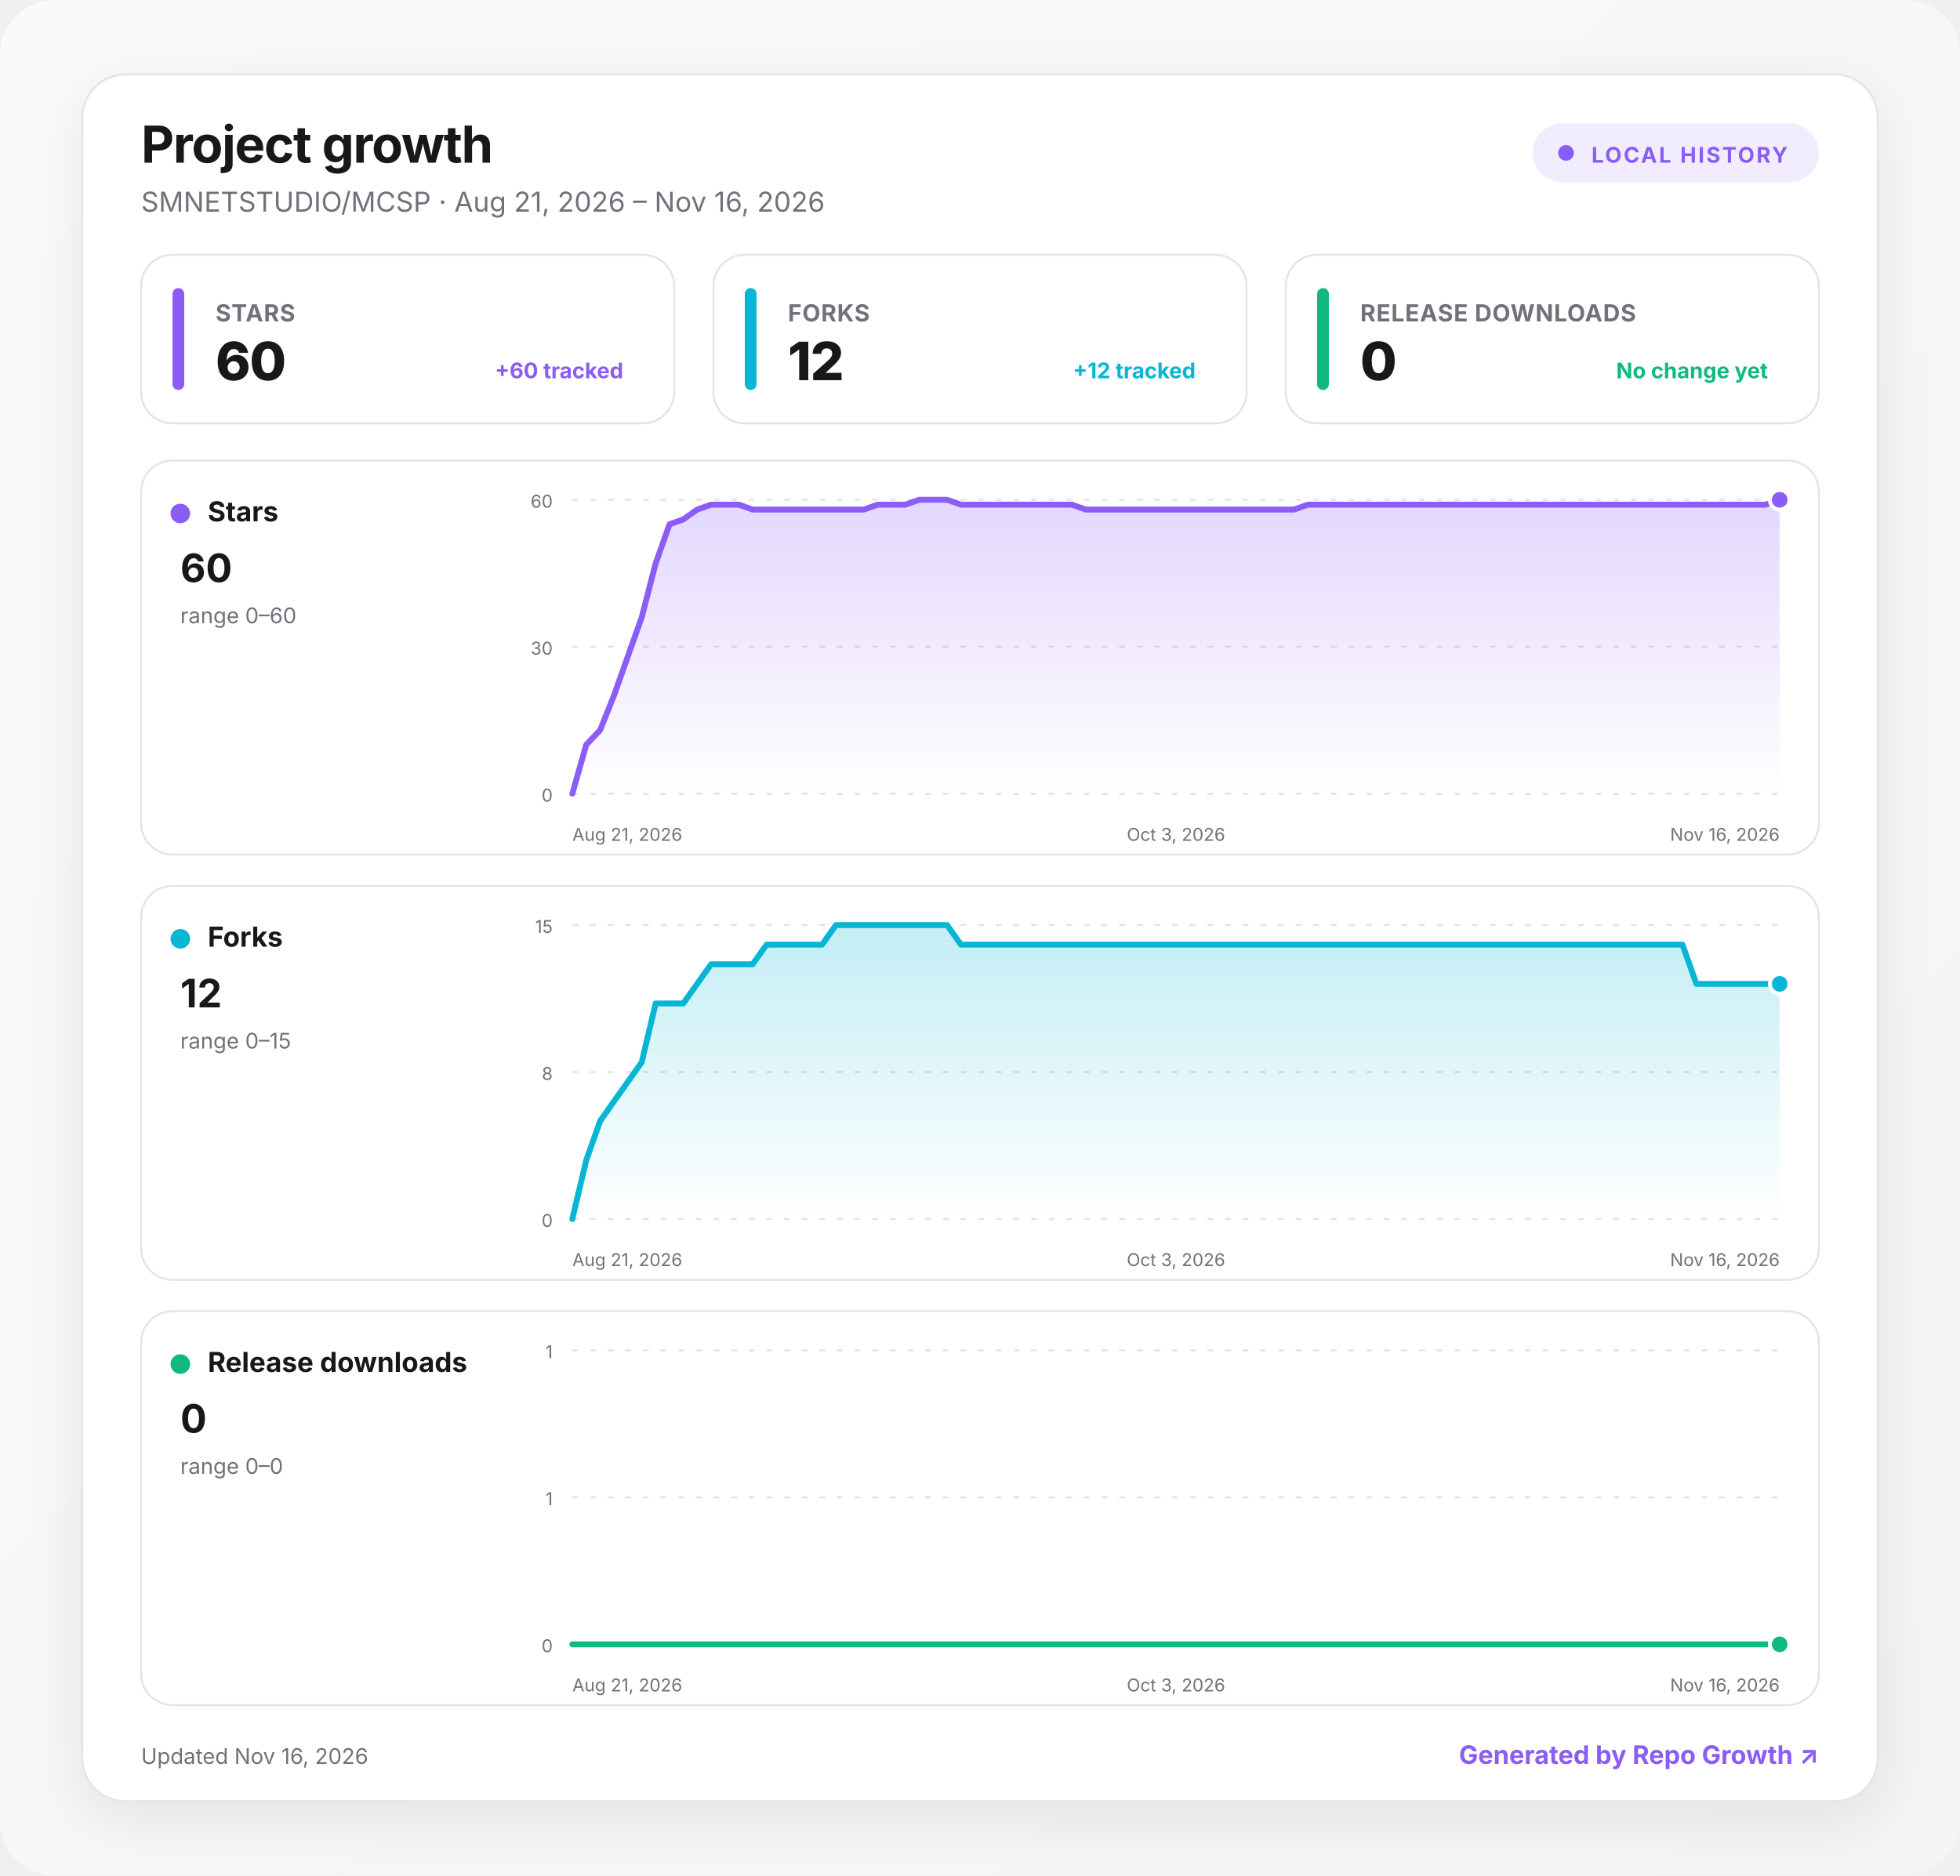
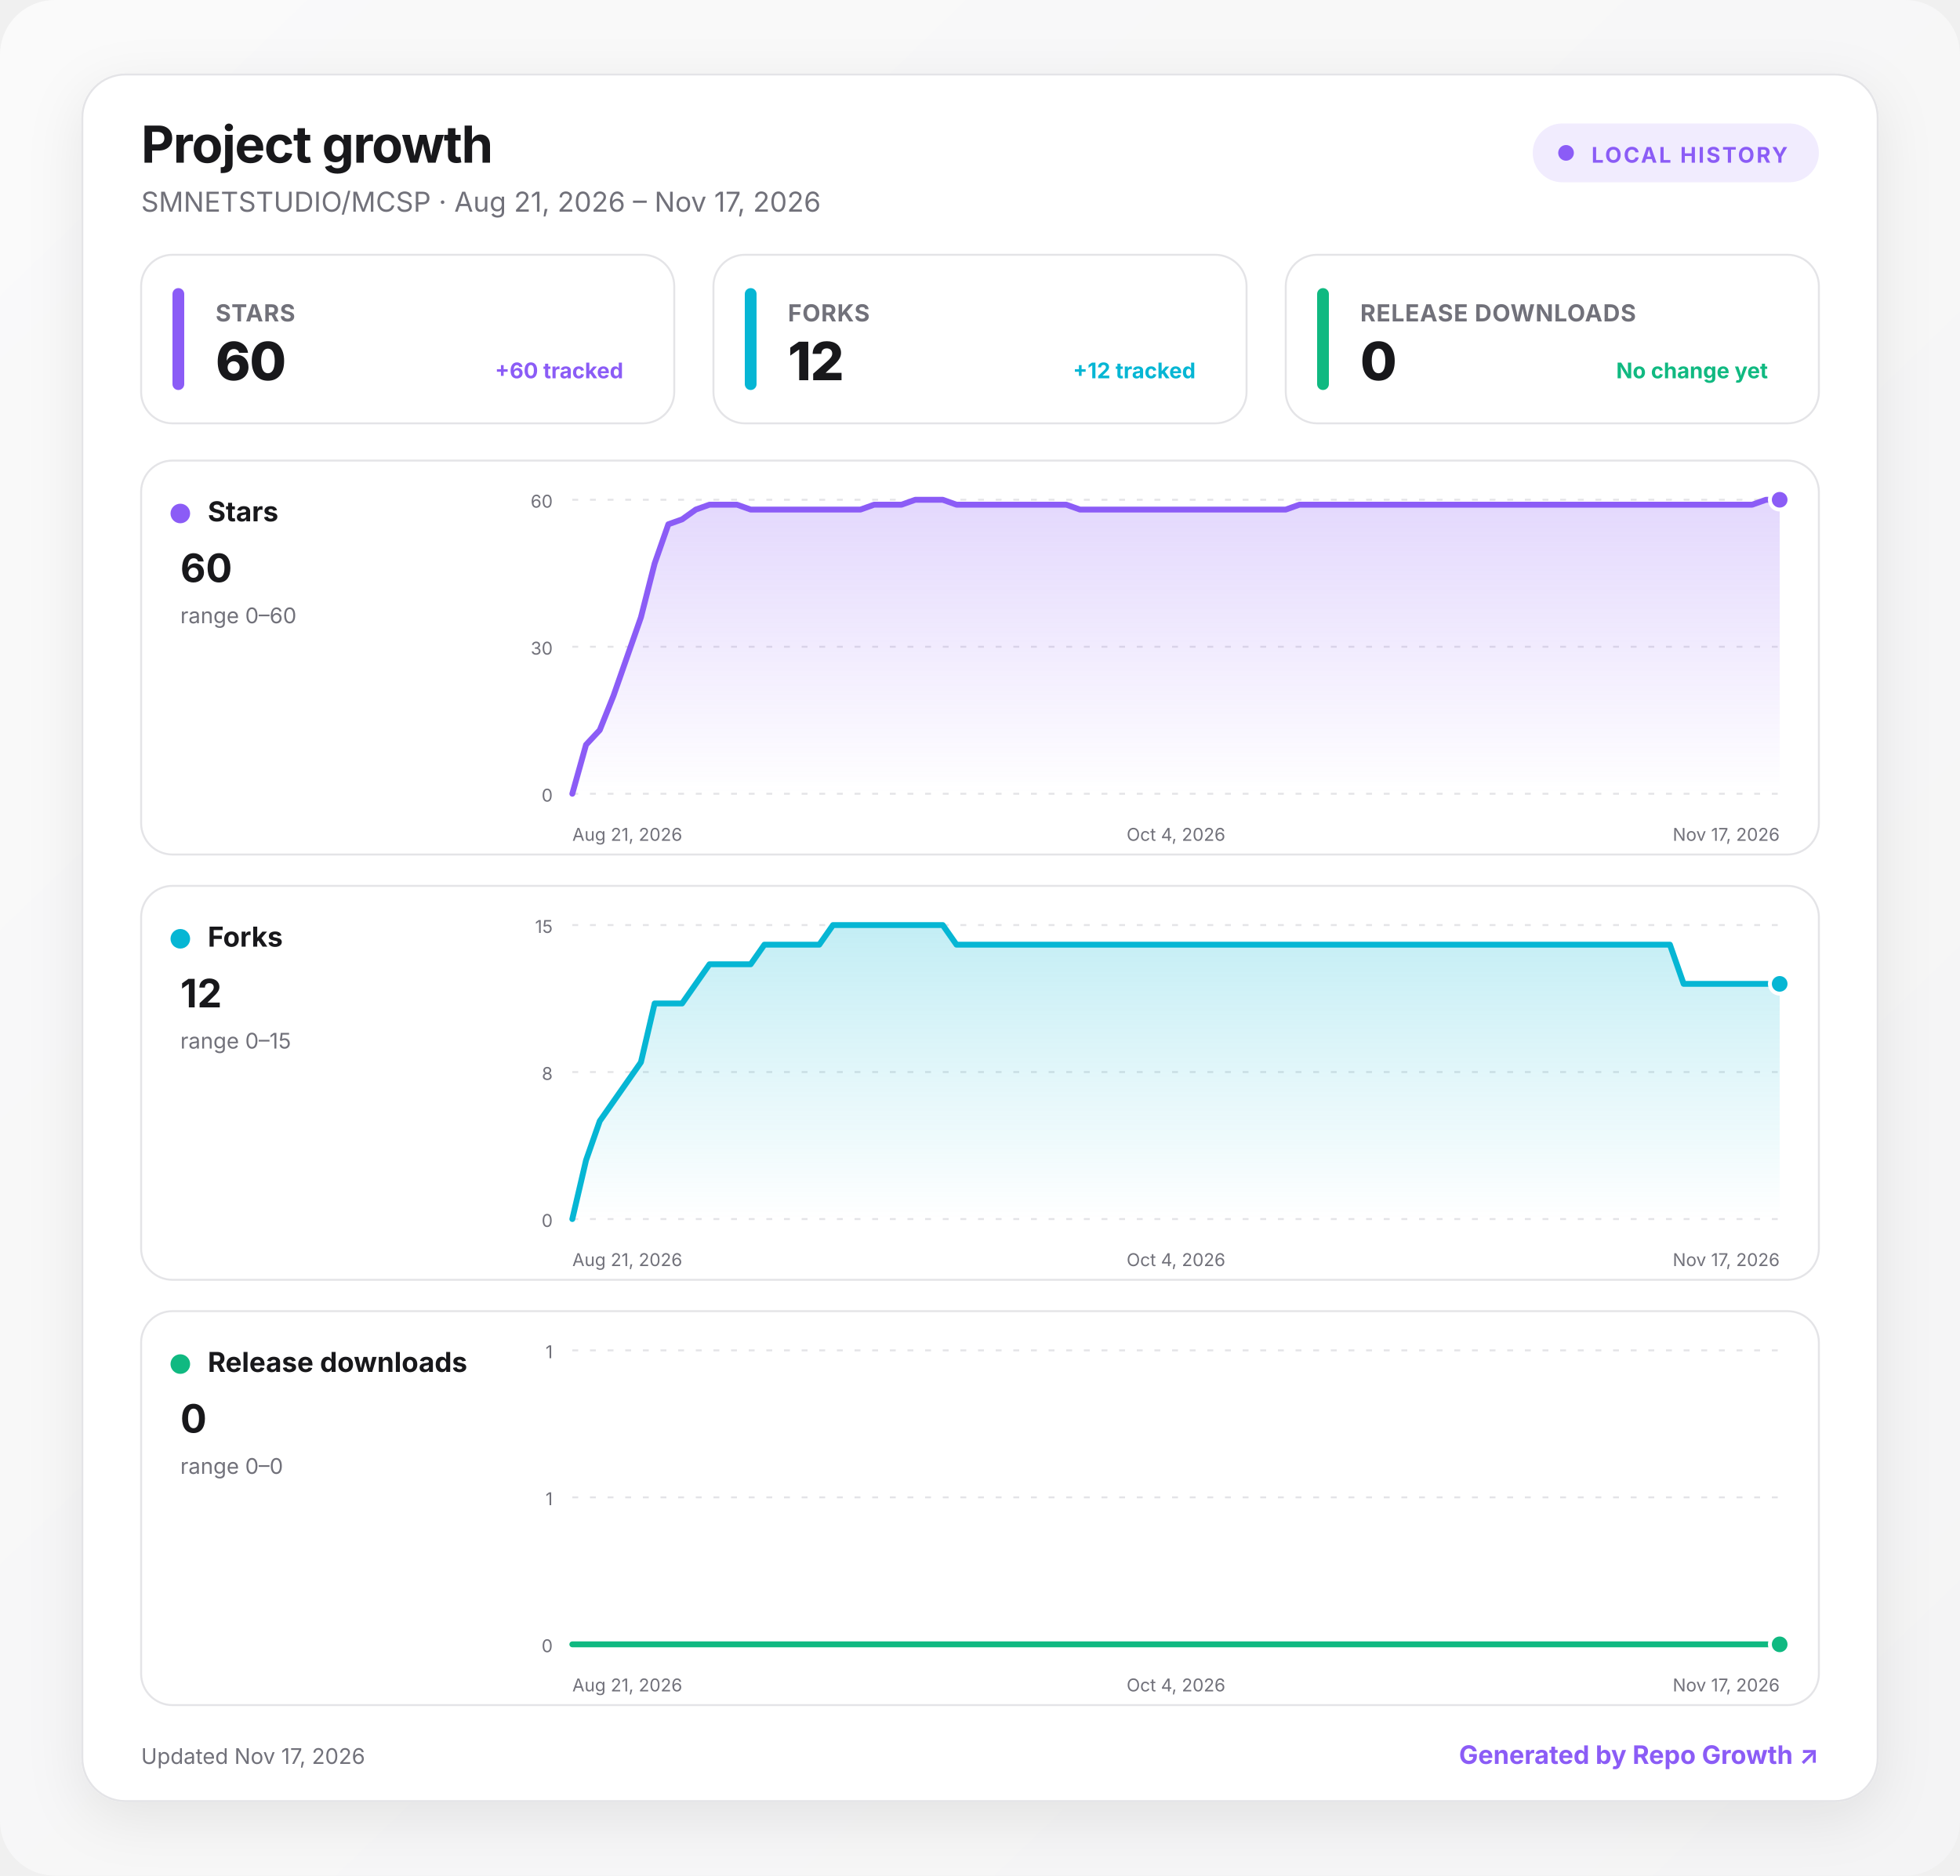
<svg xmlns="http://www.w3.org/2000/svg" width="1000" height="957" viewBox="0 0 1000 957" role="img" aria-labelledby="title desc">
  <defs>
    <linearGradient id="background" x1="0" y1="0" x2="1" y2="1">
      <stop offset="0" stop-color="#fafafa" />
      <stop offset="1" stop-color="#f4f4f5" />
    </linearGradient>
    <linearGradient id="fill-stars" x1="0" y1="0" x2="0" y2="1">
      <stop offset="0" stop-color="#8b5cf6" stop-opacity=".24" />
      <stop offset="1" stop-color="#8b5cf6" stop-opacity="0" />
    </linearGradient>
    <linearGradient id="fill-forks" x1="0" y1="0" x2="0" y2="1">
      <stop offset="0" stop-color="#06b6d4" stop-opacity=".24" />
      <stop offset="1" stop-color="#06b6d4" stop-opacity="0" />
    </linearGradient>
    <linearGradient id="fill-downloads" x1="0" y1="0" x2="0" y2="1">
      <stop offset="0" stop-color="#10b981" stop-opacity=".24" />
      <stop offset="1" stop-color="#10b981" stop-opacity="0" />
    </linearGradient>
    <filter id="shadow" x="-10%" y="-10%" width="120%" height="130%">
      <feDropShadow dx="0" dy="8" stdDeviation="14" flood-color="#18181b" flood-opacity=".08" />
    </filter>
    <style>
      :root { color-scheme: light dark; }
      .bg { fill: url(#background); }
      .surface { fill: #ffffff; stroke: #e4e4e7; }
      .panel { fill: #ffffff; stroke: #e4e4e7; }
      .primary { fill: #18181b; }
      .secondary { fill: #71717a; }
      .grid { stroke: #e4e4e7; }
      text { font-family: Inter, ui-sans-serif, system-ui, -apple-system, BlinkMacSystemFont, "Segoe UI", sans-serif; }
      @media (prefers-color-scheme: dark) {
        .bg { fill: #09090b; }
        .surface, .panel { fill: #111113; stroke: #27272a; }
        .primary { fill: #fafafa; }
        .secondary { fill: #a1a1aa; }
        .grid { stroke: #27272a; }
      }
    </style>
  </defs>
  <rect class="bg" width="1000" height="957" rx="28" />
  <g transform="translate(42 38)">
    <rect x="0" y="0" width="916" height="881" rx="22" class="surface" filter="url(#shadow)" />
    <text x="30" y="45" class="primary" font-size="26" font-weight="750" letter-spacing="-.5">Project growth</text>
-     <text x="30" y="70" class="secondary" font-size="14">SMNETSTUDIO/MCSP · Aug 21, 2026 – Nov 16, 2026</text>
+     <text x="30" y="70" class="secondary" font-size="14">SMNETSTUDIO/MCSP · Aug 21, 2026 – Nov 17, 2026</text>
    <g transform="translate(740 25)">
      <rect width="146" height="30" rx="15" fill="#8b5cf6" fill-opacity=".12" />
      <circle cx="17" cy="15" r="4" fill="#8b5cf6" />
      <text x="30" y="20" fill="#8b5cf6" font-size="11" font-weight="700" letter-spacing="1">LOCAL HISTORY</text>
    </g>
    <g transform="translate(30 92)">
      <rect width="272" height="86" rx="16" class="panel" />
      <rect x="16" y="17" width="6" height="52" rx="3" fill="#8b5cf6" />
      <text x="38" y="34" class="secondary" font-size="12" font-weight="650" letter-spacing=".3">STARS</text>
      <text x="38" y="64" class="primary" font-size="27" font-weight="760" letter-spacing="-.5">60</text>
      <text x="246" y="63" text-anchor="end" fill="#8b5cf6" font-size="11" font-weight="650">+60 tracked</text>
    </g>
    <g transform="translate(322 92)">
      <rect width="272" height="86" rx="16" class="panel" />
      <rect x="16" y="17" width="6" height="52" rx="3" fill="#06b6d4" />
      <text x="38" y="34" class="secondary" font-size="12" font-weight="650" letter-spacing=".3">FORKS</text>
      <text x="38" y="64" class="primary" font-size="27" font-weight="760" letter-spacing="-.5">12</text>
      <text x="246" y="63" text-anchor="end" fill="#06b6d4" font-size="11" font-weight="650">+12 tracked</text>
    </g>
    <g transform="translate(614 92)">
      <rect width="272" height="86" rx="16" class="panel" />
      <rect x="16" y="17" width="6" height="52" rx="3" fill="#10b981" />
      <text x="38" y="34" class="secondary" font-size="12" font-weight="650" letter-spacing=".3">RELEASE DOWNLOADS</text>
      <text x="38" y="64" class="primary" font-size="27" font-weight="760" letter-spacing="-.5">0</text>
      <text x="246" y="63" text-anchor="end" fill="#10b981" font-size="11" font-weight="650">No change yet</text>
    </g>
    <g transform="translate(30 197)">
      <rect width="856" height="201" rx="16" class="panel" />
      <circle cx="20" cy="27" r="5" fill="#8b5cf6" />
      <text x="34" y="31" class="primary" font-size="14" font-weight="700">Stars</text>
      <text x="20" y="62" class="primary" font-size="20" font-weight="750">60</text>
      <text x="20" y="83" class="secondary" font-size="11">range 0–60</text>
      <line x1="220" x2="836" y1="20" y2="20" class="grid" stroke-width="1" stroke-dasharray="3 6" />
      <text x="210" y="24" text-anchor="end" class="secondary" font-size="9">60</text>
      <line x1="220" x2="836" y1="95" y2="95" class="grid" stroke-width="1" stroke-dasharray="3 6" />
      <text x="210" y="99" text-anchor="end" class="secondary" font-size="9">30</text>
      <line x1="220" x2="836" y1="170" y2="170" class="grid" stroke-width="1" stroke-dasharray="3 6" />
      <text x="210" y="174" text-anchor="end" class="secondary" font-size="9">0</text>
-       <path d="M220 170 L227.1 145 L234.2 137.5 L241.2 120 L248.3 100 L255.4 80 L262.5 52.5 L269.6 32.5 L276.6 30 L283.7 25 L290.8 22.5 L297.9 22.5 L305 22.5 L312 25 L319.1 25 L326.2 25 L333.3 25 L340.4 25 L347.4 25 L354.5 25 L361.6 25 L368.7 25 L375.8 22.5 L382.9 22.5 L389.9 22.5 L397 20 L404.1 20 L411.2 20 L418.3 22.5 L425.3 22.5 L432.4 22.5 L439.5 22.5 L446.6 22.5 L453.7 22.5 L460.7 22.5 L467.8 22.5 L474.9 22.5 L482 25 L489.1 25 L496.1 25 L503.2 25 L510.3 25 L517.4 25 L524.5 25 L531.5 25 L538.6 25 L545.7 25 L552.8 25 L559.9 25 L566.9 25 L574 25 L581.1 25 L588.2 25 L595.3 22.5 L602.3 22.5 L609.4 22.5 L616.5 22.5 L623.6 22.5 L630.7 22.5 L637.7 22.5 L644.8 22.5 L651.9 22.5 L659 22.5 L666.1 22.5 L673.1 22.5 L680.2 22.5 L687.3 22.5 L694.4 22.5 L701.5 22.5 L708.6 22.5 L715.6 22.5 L722.7 22.5 L729.8 22.5 L736.9 22.5 L744 22.5 L751 22.5 L758.1 22.5 L765.2 22.5 L772.3 22.5 L779.4 22.5 L786.4 22.5 L793.5 22.5 L800.6 22.5 L807.7 22.5 L814.8 22.5 L821.8 22.5 L828.9 22.5 L836 20 L836 170 L220 170 Z" fill="url(#fill-stars)" />
-       <path d="M220 170 L227.1 145 L234.2 137.5 L241.2 120 L248.3 100 L255.4 80 L262.5 52.5 L269.6 32.5 L276.6 30 L283.7 25 L290.8 22.5 L297.9 22.5 L305 22.5 L312 25 L319.1 25 L326.2 25 L333.3 25 L340.4 25 L347.4 25 L354.5 25 L361.6 25 L368.7 25 L375.8 22.5 L382.9 22.5 L389.9 22.5 L397 20 L404.1 20 L411.2 20 L418.3 22.5 L425.3 22.5 L432.4 22.5 L439.5 22.5 L446.6 22.5 L453.7 22.5 L460.7 22.5 L467.8 22.5 L474.9 22.5 L482 25 L489.1 25 L496.1 25 L503.2 25 L510.3 25 L517.4 25 L524.5 25 L531.5 25 L538.6 25 L545.7 25 L552.8 25 L559.9 25 L566.9 25 L574 25 L581.1 25 L588.2 25 L595.3 22.5 L602.3 22.5 L609.4 22.5 L616.5 22.5 L623.6 22.5 L630.7 22.5 L637.7 22.5 L644.8 22.5 L651.9 22.5 L659 22.5 L666.1 22.5 L673.1 22.5 L680.2 22.5 L687.3 22.5 L694.4 22.5 L701.5 22.5 L708.6 22.5 L715.6 22.5 L722.7 22.5 L729.8 22.5 L736.9 22.5 L744 22.5 L751 22.5 L758.1 22.5 L765.2 22.5 L772.3 22.5 L779.4 22.5 L786.4 22.5 L793.5 22.5 L800.6 22.5 L807.7 22.5 L814.8 22.5 L821.8 22.5 L828.9 22.5 L836 20" fill="none" stroke="#8b5cf6" stroke-width="3" stroke-linecap="round" stroke-linejoin="round" />
+       <path d="M220 170 L227 145 L234 137.5 L241 120 L248 100 L255 80 L262 52.5 L269 32.5 L276 30 L283 25 L290 22.5 L297 22.5 L304 22.5 L311 25 L318 25 L325 25 L332 25 L339 25 L346 25 L353 25 L360 25 L367 25 L374 22.5 L381 22.5 L388 22.5 L395 20 L402 20 L409 20 L416 22.5 L423 22.5 L430 22.5 L437 22.5 L444 22.5 L451 22.5 L458 22.5 L465 22.5 L472 22.5 L479 25 L486 25 L493 25 L500 25 L507 25 L514 25 L521 25 L528 25 L535 25 L542 25 L549 25 L556 25 L563 25 L570 25 L577 25 L584 25 L591 22.5 L598 22.5 L605 22.5 L612 22.5 L619 22.5 L626 22.5 L633 22.5 L640 22.5 L647 22.5 L654 22.5 L661 22.5 L668 22.5 L675 22.5 L682 22.5 L689 22.5 L696 22.5 L703 22.5 L710 22.5 L717 22.5 L724 22.5 L731 22.5 L738 22.5 L745 22.5 L752 22.5 L759 22.5 L766 22.5 L773 22.5 L780 22.5 L787 22.5 L794 22.5 L801 22.5 L808 22.5 L815 22.5 L822 22.5 L829 20 L836 20 L836 170 L220 170 Z" fill="url(#fill-stars)" />
+       <path d="M220 170 L227 145 L234 137.5 L241 120 L248 100 L255 80 L262 52.5 L269 32.5 L276 30 L283 25 L290 22.5 L297 22.5 L304 22.5 L311 25 L318 25 L325 25 L332 25 L339 25 L346 25 L353 25 L360 25 L367 25 L374 22.5 L381 22.5 L388 22.5 L395 20 L402 20 L409 20 L416 22.5 L423 22.5 L430 22.5 L437 22.5 L444 22.5 L451 22.5 L458 22.5 L465 22.5 L472 22.5 L479 25 L486 25 L493 25 L500 25 L507 25 L514 25 L521 25 L528 25 L535 25 L542 25 L549 25 L556 25 L563 25 L570 25 L577 25 L584 25 L591 22.5 L598 22.5 L605 22.5 L612 22.5 L619 22.5 L626 22.5 L633 22.5 L640 22.5 L647 22.5 L654 22.5 L661 22.5 L668 22.5 L675 22.5 L682 22.5 L689 22.5 L696 22.5 L703 22.5 L710 22.5 L717 22.5 L724 22.5 L731 22.5 L738 22.5 L745 22.5 L752 22.5 L759 22.5 L766 22.5 L773 22.5 L780 22.5 L787 22.5 L794 22.5 L801 22.5 L808 22.5 L815 22.5 L822 22.5 L829 20 L836 20" fill="none" stroke="#8b5cf6" stroke-width="3" stroke-linecap="round" stroke-linejoin="round" />
      <circle cx="836" cy="20" r="5" fill="#8b5cf6" stroke="#fff" stroke-width="2" />
      <text x="220" y="194" text-anchor="start" class="secondary" font-size="9">Aug 21, 2026</text>
-       <text x="528" y="194" text-anchor="middle" class="secondary" font-size="9">Oct 3, 2026</text>
-       <text x="836" y="194" text-anchor="end" class="secondary" font-size="9">Nov 16, 2026</text>
+       <text x="528" y="194" text-anchor="middle" class="secondary" font-size="9">Oct 4, 2026</text>
+       <text x="836" y="194" text-anchor="end" class="secondary" font-size="9">Nov 17, 2026</text>
    </g>
    <g transform="translate(30 414)">
      <rect width="856" height="201" rx="16" class="panel" />
      <circle cx="20" cy="27" r="5" fill="#06b6d4" />
      <text x="34" y="31" class="primary" font-size="14" font-weight="700">Forks</text>
      <text x="20" y="62" class="primary" font-size="20" font-weight="750">12</text>
      <text x="20" y="83" class="secondary" font-size="11">range 0–15</text>
      <line x1="220" x2="836" y1="20" y2="20" class="grid" stroke-width="1" stroke-dasharray="3 6" />
      <text x="210" y="24" text-anchor="end" class="secondary" font-size="9">15</text>
      <line x1="220" x2="836" y1="95" y2="95" class="grid" stroke-width="1" stroke-dasharray="3 6" />
      <text x="210" y="99" text-anchor="end" class="secondary" font-size="9">8</text>
      <line x1="220" x2="836" y1="170" y2="170" class="grid" stroke-width="1" stroke-dasharray="3 6" />
      <text x="210" y="174" text-anchor="end" class="secondary" font-size="9">0</text>
-       <path d="M220 170 L227.1 140 L234.2 120 L241.2 110 L248.3 100 L255.4 90 L262.5 60 L269.6 60 L276.6 60 L283.7 50 L290.8 40 L297.9 40 L305 40 L312 40 L319.1 30 L326.2 30 L333.3 30 L340.4 30 L347.4 30 L354.5 20 L361.6 20 L368.7 20 L375.8 20 L382.9 20 L389.9 20 L397 20 L404.1 20 L411.2 20 L418.3 30 L425.3 30 L432.4 30 L439.5 30 L446.6 30 L453.7 30 L460.7 30 L467.8 30 L474.9 30 L482 30 L489.1 30 L496.1 30 L503.2 30 L510.3 30 L517.4 30 L524.5 30 L531.5 30 L538.6 30 L545.7 30 L552.8 30 L559.9 30 L566.9 30 L574 30 L581.1 30 L588.2 30 L595.3 30 L602.3 30 L609.4 30 L616.5 30 L623.6 30 L630.7 30 L637.7 30 L644.8 30 L651.9 30 L659 30 L666.1 30 L673.1 30 L680.2 30 L687.3 30 L694.4 30 L701.5 30 L708.6 30 L715.6 30 L722.7 30 L729.8 30 L736.9 30 L744 30 L751 30 L758.1 30 L765.2 30 L772.3 30 L779.4 30 L786.4 30 L793.5 50 L800.6 50 L807.7 50 L814.8 50 L821.8 50 L828.9 50 L836 50 L836 170 L220 170 Z" fill="url(#fill-forks)" />
-       <path d="M220 170 L227.1 140 L234.2 120 L241.2 110 L248.3 100 L255.4 90 L262.5 60 L269.6 60 L276.6 60 L283.7 50 L290.8 40 L297.9 40 L305 40 L312 40 L319.1 30 L326.2 30 L333.3 30 L340.4 30 L347.4 30 L354.5 20 L361.6 20 L368.7 20 L375.8 20 L382.9 20 L389.9 20 L397 20 L404.1 20 L411.2 20 L418.3 30 L425.3 30 L432.4 30 L439.5 30 L446.6 30 L453.7 30 L460.7 30 L467.8 30 L474.9 30 L482 30 L489.1 30 L496.1 30 L503.2 30 L510.3 30 L517.4 30 L524.5 30 L531.5 30 L538.6 30 L545.7 30 L552.8 30 L559.9 30 L566.9 30 L574 30 L581.1 30 L588.2 30 L595.3 30 L602.3 30 L609.4 30 L616.5 30 L623.6 30 L630.7 30 L637.7 30 L644.8 30 L651.9 30 L659 30 L666.1 30 L673.1 30 L680.2 30 L687.3 30 L694.4 30 L701.5 30 L708.6 30 L715.6 30 L722.7 30 L729.8 30 L736.9 30 L744 30 L751 30 L758.1 30 L765.2 30 L772.3 30 L779.4 30 L786.4 30 L793.5 50 L800.6 50 L807.7 50 L814.8 50 L821.8 50 L828.9 50 L836 50" fill="none" stroke="#06b6d4" stroke-width="3" stroke-linecap="round" stroke-linejoin="round" />
+       <path d="M220 170 L227 140 L234 120 L241 110 L248 100 L255 90 L262 60 L269 60 L276 60 L283 50 L290 40 L297 40 L304 40 L311 40 L318 30 L325 30 L332 30 L339 30 L346 30 L353 20 L360 20 L367 20 L374 20 L381 20 L388 20 L395 20 L402 20 L409 20 L416 30 L423 30 L430 30 L437 30 L444 30 L451 30 L458 30 L465 30 L472 30 L479 30 L486 30 L493 30 L500 30 L507 30 L514 30 L521 30 L528 30 L535 30 L542 30 L549 30 L556 30 L563 30 L570 30 L577 30 L584 30 L591 30 L598 30 L605 30 L612 30 L619 30 L626 30 L633 30 L640 30 L647 30 L654 30 L661 30 L668 30 L675 30 L682 30 L689 30 L696 30 L703 30 L710 30 L717 30 L724 30 L731 30 L738 30 L745 30 L752 30 L759 30 L766 30 L773 30 L780 30 L787 50 L794 50 L801 50 L808 50 L815 50 L822 50 L829 50 L836 50 L836 170 L220 170 Z" fill="url(#fill-forks)" />
+       <path d="M220 170 L227 140 L234 120 L241 110 L248 100 L255 90 L262 60 L269 60 L276 60 L283 50 L290 40 L297 40 L304 40 L311 40 L318 30 L325 30 L332 30 L339 30 L346 30 L353 20 L360 20 L367 20 L374 20 L381 20 L388 20 L395 20 L402 20 L409 20 L416 30 L423 30 L430 30 L437 30 L444 30 L451 30 L458 30 L465 30 L472 30 L479 30 L486 30 L493 30 L500 30 L507 30 L514 30 L521 30 L528 30 L535 30 L542 30 L549 30 L556 30 L563 30 L570 30 L577 30 L584 30 L591 30 L598 30 L605 30 L612 30 L619 30 L626 30 L633 30 L640 30 L647 30 L654 30 L661 30 L668 30 L675 30 L682 30 L689 30 L696 30 L703 30 L710 30 L717 30 L724 30 L731 30 L738 30 L745 30 L752 30 L759 30 L766 30 L773 30 L780 30 L787 50 L794 50 L801 50 L808 50 L815 50 L822 50 L829 50 L836 50" fill="none" stroke="#06b6d4" stroke-width="3" stroke-linecap="round" stroke-linejoin="round" />
      <circle cx="836" cy="50" r="5" fill="#06b6d4" stroke="#fff" stroke-width="2" />
      <text x="220" y="194" text-anchor="start" class="secondary" font-size="9">Aug 21, 2026</text>
-       <text x="528" y="194" text-anchor="middle" class="secondary" font-size="9">Oct 3, 2026</text>
-       <text x="836" y="194" text-anchor="end" class="secondary" font-size="9">Nov 16, 2026</text>
+       <text x="528" y="194" text-anchor="middle" class="secondary" font-size="9">Oct 4, 2026</text>
+       <text x="836" y="194" text-anchor="end" class="secondary" font-size="9">Nov 17, 2026</text>
    </g>
    <g transform="translate(30 631)">
      <rect width="856" height="201" rx="16" class="panel" />
      <circle cx="20" cy="27" r="5" fill="#10b981" />
      <text x="34" y="31" class="primary" font-size="14" font-weight="700">Release downloads</text>
      <text x="20" y="62" class="primary" font-size="20" font-weight="750">0</text>
      <text x="20" y="83" class="secondary" font-size="11">range 0–0</text>
      <line x1="220" x2="836" y1="20" y2="20" class="grid" stroke-width="1" stroke-dasharray="3 6" />
      <text x="210" y="24" text-anchor="end" class="secondary" font-size="9">1</text>
      <line x1="220" x2="836" y1="95" y2="95" class="grid" stroke-width="1" stroke-dasharray="3 6" />
      <text x="210" y="99" text-anchor="end" class="secondary" font-size="9">1</text>
      <line x1="220" x2="836" y1="170" y2="170" class="grid" stroke-width="1" stroke-dasharray="3 6" />
      <text x="210" y="174" text-anchor="end" class="secondary" font-size="9">0</text>
-       <path d="M220 170 L227.1 170 L234.2 170 L241.2 170 L248.3 170 L255.4 170 L262.5 170 L269.6 170 L276.6 170 L283.7 170 L290.8 170 L297.9 170 L305 170 L312 170 L319.1 170 L326.2 170 L333.3 170 L340.4 170 L347.4 170 L354.5 170 L361.6 170 L368.7 170 L375.8 170 L382.9 170 L389.9 170 L397 170 L404.1 170 L411.2 170 L418.3 170 L425.3 170 L432.4 170 L439.5 170 L446.6 170 L453.7 170 L460.7 170 L467.8 170 L474.9 170 L482 170 L489.1 170 L496.1 170 L503.2 170 L510.3 170 L517.4 170 L524.5 170 L531.5 170 L538.6 170 L545.7 170 L552.8 170 L559.9 170 L566.9 170 L574 170 L581.1 170 L588.2 170 L595.3 170 L602.3 170 L609.4 170 L616.5 170 L623.6 170 L630.7 170 L637.7 170 L644.8 170 L651.9 170 L659 170 L666.1 170 L673.1 170 L680.2 170 L687.3 170 L694.4 170 L701.5 170 L708.6 170 L715.6 170 L722.7 170 L729.8 170 L736.9 170 L744 170 L751 170 L758.1 170 L765.2 170 L772.3 170 L779.4 170 L786.4 170 L793.5 170 L800.6 170 L807.7 170 L814.8 170 L821.8 170 L828.9 170 L836 170 L836 170 L220 170 Z" fill="url(#fill-downloads)" />
-       <path d="M220 170 L227.1 170 L234.2 170 L241.2 170 L248.3 170 L255.4 170 L262.5 170 L269.6 170 L276.6 170 L283.7 170 L290.8 170 L297.9 170 L305 170 L312 170 L319.1 170 L326.2 170 L333.3 170 L340.4 170 L347.4 170 L354.5 170 L361.6 170 L368.7 170 L375.8 170 L382.9 170 L389.9 170 L397 170 L404.1 170 L411.2 170 L418.3 170 L425.3 170 L432.4 170 L439.5 170 L446.6 170 L453.7 170 L460.7 170 L467.8 170 L474.9 170 L482 170 L489.1 170 L496.1 170 L503.2 170 L510.3 170 L517.4 170 L524.5 170 L531.5 170 L538.6 170 L545.7 170 L552.8 170 L559.9 170 L566.9 170 L574 170 L581.1 170 L588.2 170 L595.3 170 L602.3 170 L609.4 170 L616.5 170 L623.6 170 L630.7 170 L637.7 170 L644.8 170 L651.9 170 L659 170 L666.1 170 L673.1 170 L680.2 170 L687.3 170 L694.4 170 L701.5 170 L708.6 170 L715.6 170 L722.7 170 L729.8 170 L736.9 170 L744 170 L751 170 L758.1 170 L765.2 170 L772.3 170 L779.4 170 L786.4 170 L793.5 170 L800.6 170 L807.7 170 L814.8 170 L821.8 170 L828.9 170 L836 170" fill="none" stroke="#10b981" stroke-width="3" stroke-linecap="round" stroke-linejoin="round" />
+       <path d="M220 170 L227 170 L234 170 L241 170 L248 170 L255 170 L262 170 L269 170 L276 170 L283 170 L290 170 L297 170 L304 170 L311 170 L318 170 L325 170 L332 170 L339 170 L346 170 L353 170 L360 170 L367 170 L374 170 L381 170 L388 170 L395 170 L402 170 L409 170 L416 170 L423 170 L430 170 L437 170 L444 170 L451 170 L458 170 L465 170 L472 170 L479 170 L486 170 L493 170 L500 170 L507 170 L514 170 L521 170 L528 170 L535 170 L542 170 L549 170 L556 170 L563 170 L570 170 L577 170 L584 170 L591 170 L598 170 L605 170 L612 170 L619 170 L626 170 L633 170 L640 170 L647 170 L654 170 L661 170 L668 170 L675 170 L682 170 L689 170 L696 170 L703 170 L710 170 L717 170 L724 170 L731 170 L738 170 L745 170 L752 170 L759 170 L766 170 L773 170 L780 170 L787 170 L794 170 L801 170 L808 170 L815 170 L822 170 L829 170 L836 170 L836 170 L220 170 Z" fill="url(#fill-downloads)" />
+       <path d="M220 170 L227 170 L234 170 L241 170 L248 170 L255 170 L262 170 L269 170 L276 170 L283 170 L290 170 L297 170 L304 170 L311 170 L318 170 L325 170 L332 170 L339 170 L346 170 L353 170 L360 170 L367 170 L374 170 L381 170 L388 170 L395 170 L402 170 L409 170 L416 170 L423 170 L430 170 L437 170 L444 170 L451 170 L458 170 L465 170 L472 170 L479 170 L486 170 L493 170 L500 170 L507 170 L514 170 L521 170 L528 170 L535 170 L542 170 L549 170 L556 170 L563 170 L570 170 L577 170 L584 170 L591 170 L598 170 L605 170 L612 170 L619 170 L626 170 L633 170 L640 170 L647 170 L654 170 L661 170 L668 170 L675 170 L682 170 L689 170 L696 170 L703 170 L710 170 L717 170 L724 170 L731 170 L738 170 L745 170 L752 170 L759 170 L766 170 L773 170 L780 170 L787 170 L794 170 L801 170 L808 170 L815 170 L822 170 L829 170 L836 170" fill="none" stroke="#10b981" stroke-width="3" stroke-linecap="round" stroke-linejoin="round" />
      <circle cx="836" cy="170" r="5" fill="#10b981" stroke="#fff" stroke-width="2" />
      <text x="220" y="194" text-anchor="start" class="secondary" font-size="9">Aug 21, 2026</text>
-       <text x="528" y="194" text-anchor="middle" class="secondary" font-size="9">Oct 3, 2026</text>
-       <text x="836" y="194" text-anchor="end" class="secondary" font-size="9">Nov 16, 2026</text>
+       <text x="528" y="194" text-anchor="middle" class="secondary" font-size="9">Oct 4, 2026</text>
+       <text x="836" y="194" text-anchor="end" class="secondary" font-size="9">Nov 17, 2026</text>
    </g>
-     <text x="30" y="862" class="secondary" font-size="11">Updated Nov 16, 2026</text>
+     <text x="30" y="862" class="secondary" font-size="11">Updated Nov 17, 2026</text>
    <a href="https://github.com/MacRimi/repo-growth" target="_blank" aria-label="Open the Repo Growth project">
      <text x="886" y="862" fill="#8b5cf6" text-anchor="end" font-size="13" font-weight="700">Generated by Repo Growth ↗</text>
    </a>
  </g>
</svg>
